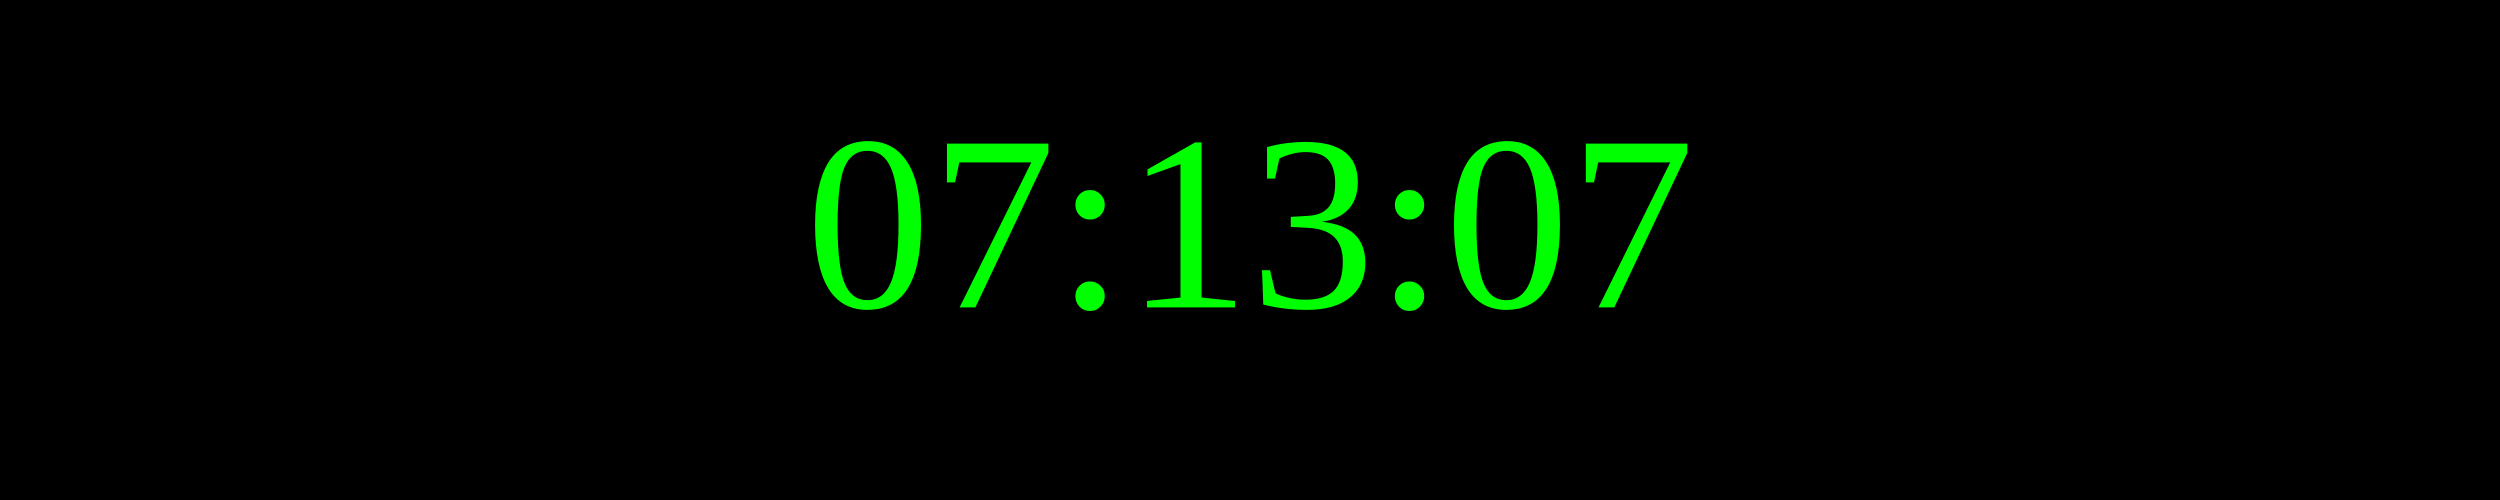
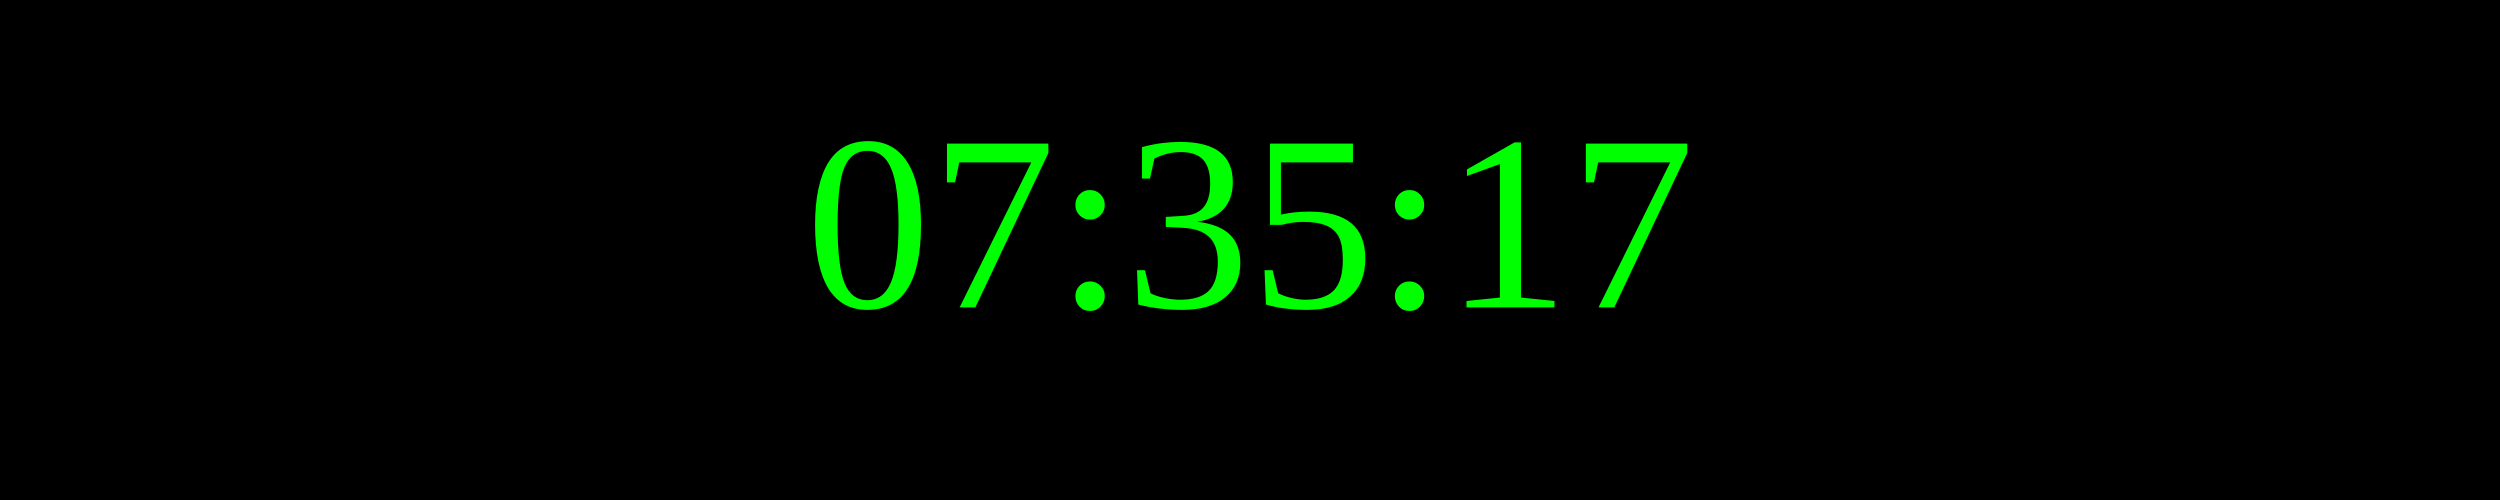
<svg xmlns="http://www.w3.org/2000/svg" width="250" height="50">
  <rect width="100%" height="100%" fill="black" />
  <text x="50%" y="50%" font-size="25" fill="lime" text-anchor="middle" dominant-baseline="middle">
- 07:13:07
+ 07:35:17
</text>
</svg>
